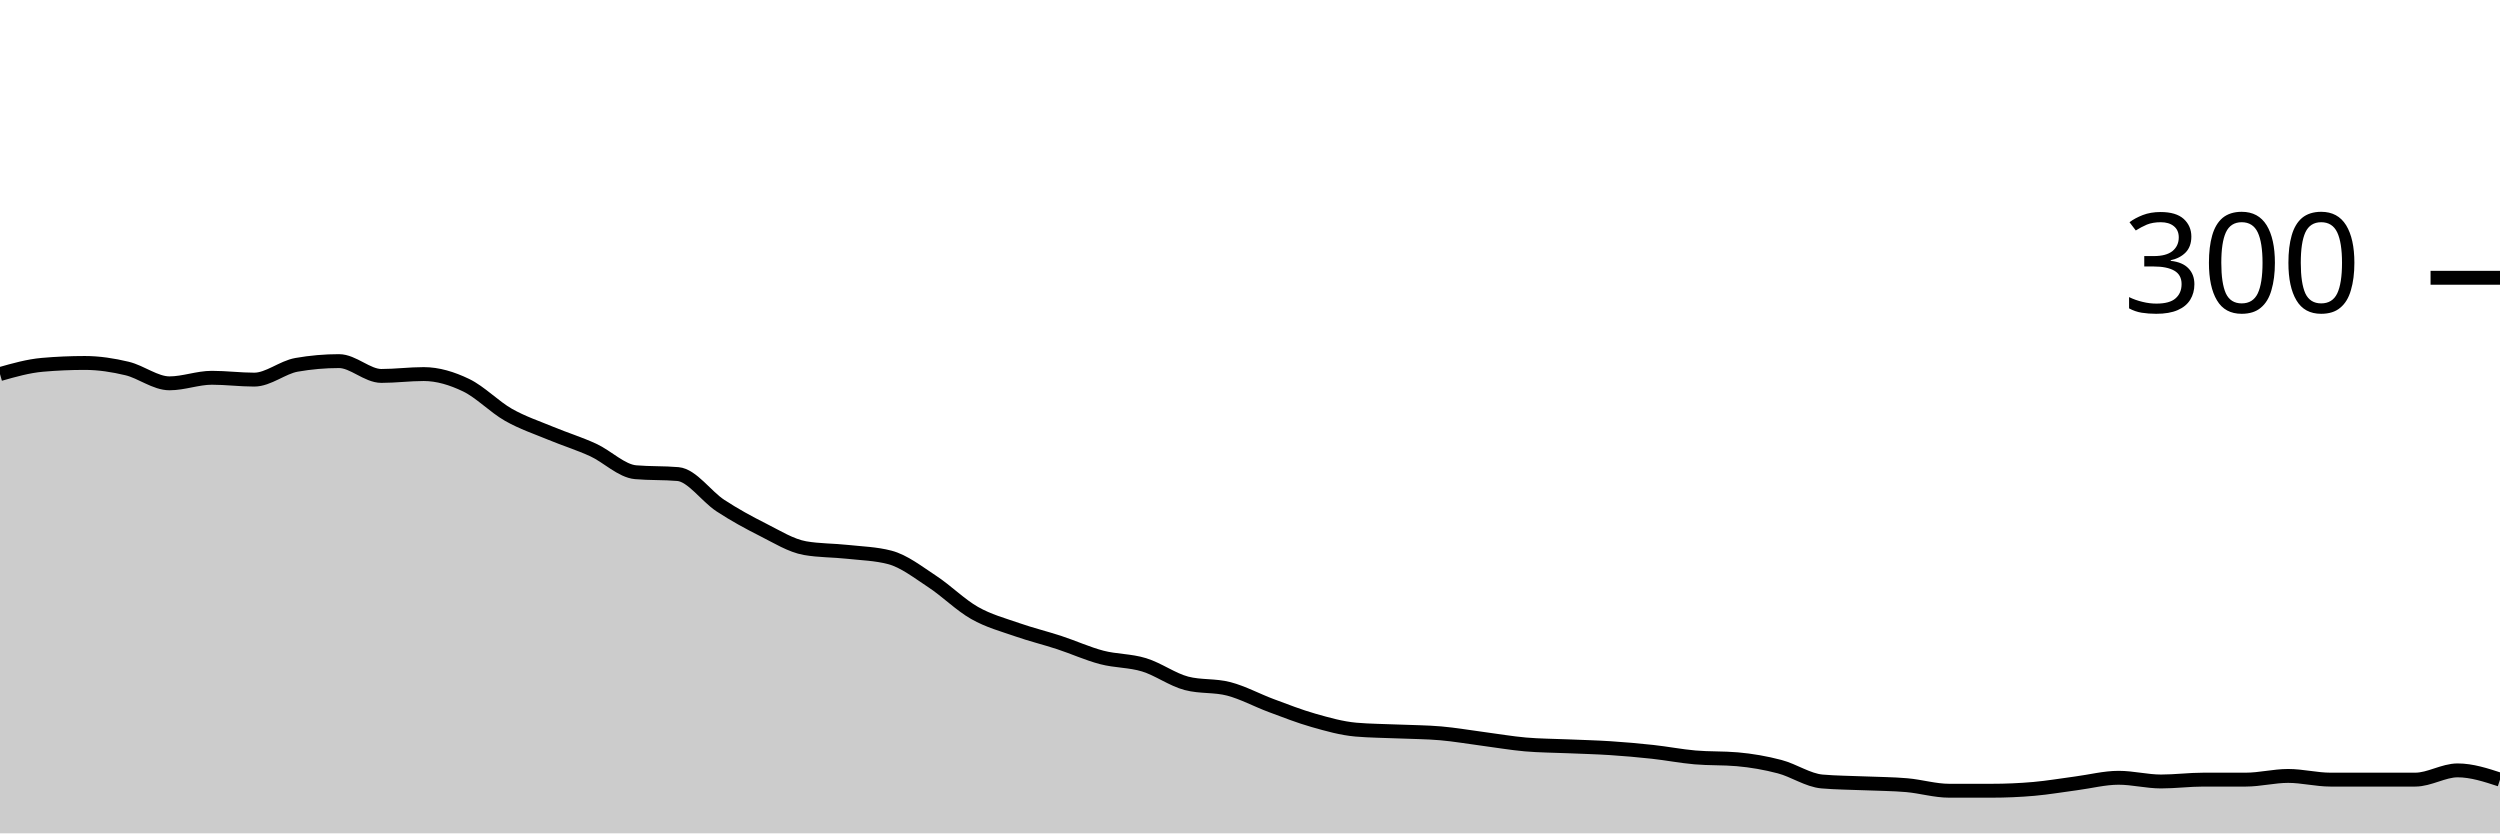
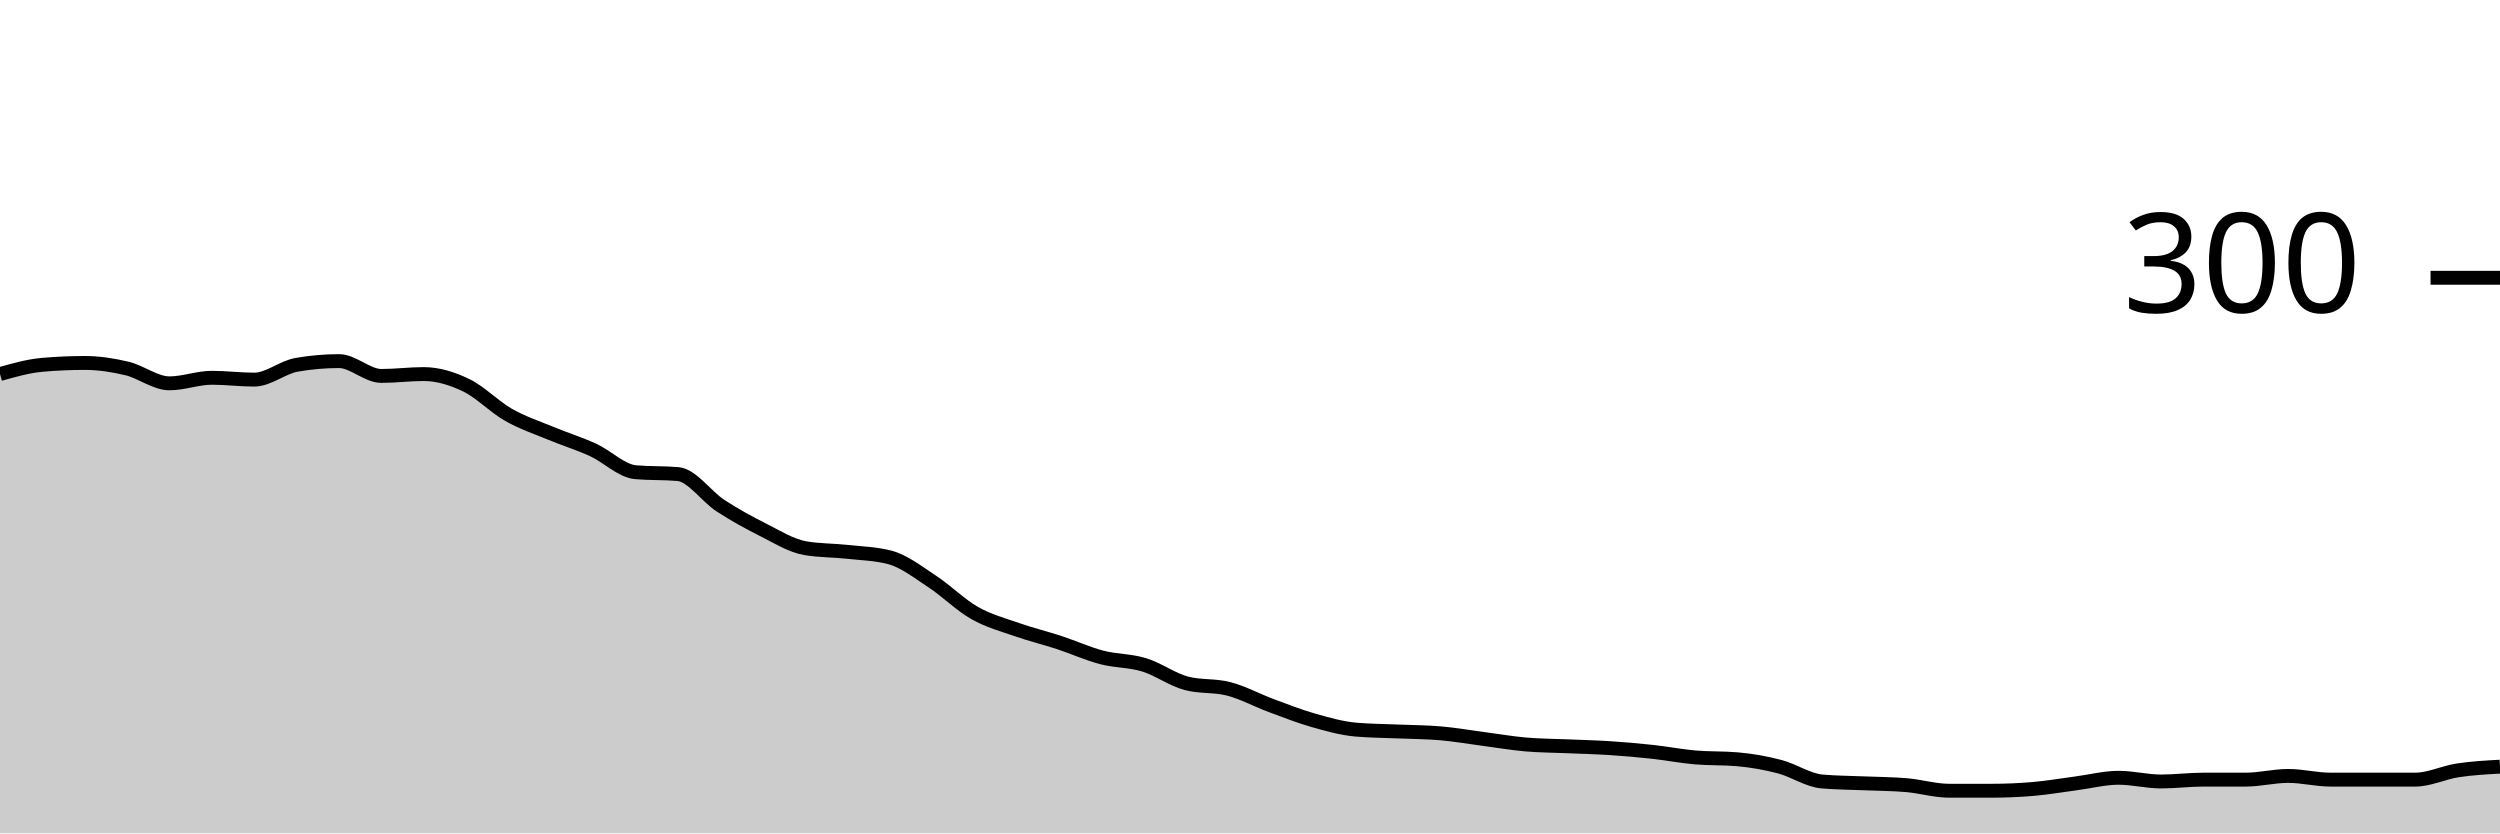
<svg xmlns="http://www.w3.org/2000/svg" viewBox="0 0 180 60">
  <g transform="translate(0,20)">
-     <path class="area" fill="rgba(0, 0, 0, 0.2)" d="M0,6.933C1.017,6.644,2.034,6.356,3.051,6.267C4.068,6.178,5.085,6.133,6.102,6.133C7.119,6.133,8.136,6.289,9.153,6.533C10.169,6.778,11.186,7.6,12.203,7.6C13.22,7.6,14.237,7.2,15.254,7.2C16.271,7.2,17.288,7.333,18.305,7.333C19.322,7.333,20.339,6.444,21.356,6.267C22.373,6.089,23.39,6,24.407,6C25.424,6,26.441,7.067,27.458,7.067C28.475,7.067,29.492,6.933,30.508,6.933C31.525,6.933,32.542,7.244,33.559,7.733C34.576,8.222,35.593,9.289,36.61,9.867C37.627,10.444,38.644,10.778,39.661,11.2C40.678,11.622,41.695,11.933,42.712,12.4C43.729,12.867,44.746,13.911,45.763,14C46.78,14.089,47.797,14.044,48.814,14.133C49.831,14.222,50.847,15.733,51.864,16.4C52.881,17.067,53.898,17.622,54.915,18.133C55.932,18.644,56.949,19.289,57.966,19.467C58.983,19.644,60,19.622,61.017,19.733C62.034,19.844,63.051,19.867,64.068,20.133C65.085,20.4,66.102,21.2,67.119,21.867C68.136,22.533,69.153,23.556,70.169,24.133C71.186,24.711,72.203,24.978,73.22,25.333C74.237,25.689,75.254,25.933,76.271,26.267C77.288,26.6,78.305,27.067,79.322,27.333C80.339,27.6,81.356,27.556,82.373,27.867C83.39,28.178,84.407,28.933,85.424,29.2C86.441,29.467,87.458,29.333,88.475,29.6C89.492,29.867,90.508,30.422,91.525,30.8C92.542,31.178,93.559,31.578,94.576,31.867C95.593,32.156,96.61,32.444,97.627,32.533C98.644,32.622,99.661,32.622,100.678,32.667C101.695,32.711,102.712,32.711,103.729,32.8C104.746,32.889,105.763,33.067,106.78,33.2C107.797,33.333,108.814,33.511,109.831,33.6C110.847,33.689,111.864,33.689,112.881,33.733C113.898,33.778,114.915,33.8,115.932,33.867C116.949,33.933,117.966,34.022,118.983,34.133C120,34.244,121.017,34.444,122.034,34.533C123.051,34.622,124.068,34.578,125.085,34.667C126.102,34.756,127.119,34.933,128.136,35.2C129.153,35.467,130.169,36.178,131.186,36.267C132.203,36.356,133.22,36.356,134.237,36.4C135.254,36.444,136.271,36.444,137.288,36.533C138.305,36.622,139.322,36.933,140.339,36.933C141.356,36.933,142.373,36.933,143.39,36.933C144.407,36.933,145.424,36.889,146.441,36.8C147.458,36.711,148.475,36.533,149.492,36.4C150.508,36.267,151.525,36,152.542,36C153.559,36,154.576,36.267,155.593,36.267C156.61,36.267,157.627,36.133,158.644,36.133C159.661,36.133,160.678,36.133,161.695,36.133C162.712,36.133,163.729,35.867,164.746,35.867C165.763,35.867,166.78,36.133,167.797,36.133C168.814,36.133,169.831,36.133,170.847,36.133C171.864,36.133,172.881,36.133,173.898,36.133C174.915,36.133,175.932,35.467,176.949,35.467C177.966,35.467,178.983,35.8,180,36.133L180,40C178.983,40,177.966,40,176.949,40C175.932,40,174.915,40,173.898,40C172.881,40,171.864,40,170.847,40C169.831,40,168.814,40,167.797,40C166.78,40,165.763,40,164.746,40C163.729,40,162.712,40,161.695,40C160.678,40,159.661,40,158.644,40C157.627,40,156.61,40,155.593,40C154.576,40,153.559,40,152.542,40C151.525,40,150.508,40,149.492,40C148.475,40,147.458,40,146.441,40C145.424,40,144.407,40,143.39,40C142.373,40,141.356,40,140.339,40C139.322,40,138.305,40,137.288,40C136.271,40,135.254,40,134.237,40C133.22,40,132.203,40,131.186,40C130.169,40,129.153,40,128.136,40C127.119,40,126.102,40,125.085,40C124.068,40,123.051,40,122.034,40C121.017,40,120,40,118.983,40C117.966,40,116.949,40,115.932,40C114.915,40,113.898,40,112.881,40C111.864,40,110.847,40,109.831,40C108.814,40,107.797,40,106.78,40C105.763,40,104.746,40,103.729,40C102.712,40,101.695,40,100.678,40C99.661,40,98.644,40,97.627,40C96.61,40,95.593,40,94.576,40C93.559,40,92.542,40,91.525,40C90.508,40,89.492,40,88.475,40C87.458,40,86.441,40,85.424,40C84.407,40,83.39,40,82.373,40C81.356,40,80.339,40,79.322,40C78.305,40,77.288,40,76.271,40C75.254,40,74.237,40,73.22,40C72.203,40,71.186,40,70.169,40C69.153,40,68.136,40,67.119,40C66.102,40,65.085,40,64.068,40C63.051,40,62.034,40,61.017,40C60,40,58.983,40,57.966,40C56.949,40,55.932,40,54.915,40C53.898,40,52.881,40,51.864,40C50.847,40,49.831,40,48.814,40C47.797,40,46.78,40,45.763,40C44.746,40,43.729,40,42.712,40C41.695,40,40.678,40,39.661,40C38.644,40,37.627,40,36.61,40C35.593,40,34.576,40,33.559,40C32.542,40,31.525,40,30.508,40C29.492,40,28.475,40,27.458,40C26.441,40,25.424,40,24.407,40C23.39,40,22.373,40,21.356,40C20.339,40,19.322,40,18.305,40C17.288,40,16.271,40,15.254,40C14.237,40,13.22,40,12.203,40C11.186,40,10.169,40,9.153,40C8.136,40,7.119,40,6.102,40C5.085,40,4.068,40,3.051,40C2.034,40,1.017,40,0,40Z" />
-     <path class="line" stroke="black" fill="none" d="M0,6.933C1.017,6.644,2.034,6.356,3.051,6.267C4.068,6.178,5.085,6.133,6.102,6.133C7.119,6.133,8.136,6.289,9.153,6.533C10.169,6.778,11.186,7.6,12.203,7.6C13.22,7.6,14.237,7.2,15.254,7.2C16.271,7.2,17.288,7.333,18.305,7.333C19.322,7.333,20.339,6.444,21.356,6.267C22.373,6.089,23.39,6,24.407,6C25.424,6,26.441,7.067,27.458,7.067C28.475,7.067,29.492,6.933,30.508,6.933C31.525,6.933,32.542,7.244,33.559,7.733C34.576,8.222,35.593,9.289,36.61,9.867C37.627,10.444,38.644,10.778,39.661,11.2C40.678,11.622,41.695,11.933,42.712,12.4C43.729,12.867,44.746,13.911,45.763,14C46.78,14.089,47.797,14.044,48.814,14.133C49.831,14.222,50.847,15.733,51.864,16.4C52.881,17.067,53.898,17.622,54.915,18.133C55.932,18.644,56.949,19.289,57.966,19.467C58.983,19.644,60,19.622,61.017,19.733C62.034,19.844,63.051,19.867,64.068,20.133C65.085,20.4,66.102,21.2,67.119,21.867C68.136,22.533,69.153,23.556,70.169,24.133C71.186,24.711,72.203,24.978,73.22,25.333C74.237,25.689,75.254,25.933,76.271,26.267C77.288,26.6,78.305,27.067,79.322,27.333C80.339,27.6,81.356,27.556,82.373,27.867C83.39,28.178,84.407,28.933,85.424,29.2C86.441,29.467,87.458,29.333,88.475,29.6C89.492,29.867,90.508,30.422,91.525,30.8C92.542,31.178,93.559,31.578,94.576,31.867C95.593,32.156,96.61,32.444,97.627,32.533C98.644,32.622,99.661,32.622,100.678,32.667C101.695,32.711,102.712,32.711,103.729,32.8C104.746,32.889,105.763,33.067,106.78,33.2C107.797,33.333,108.814,33.511,109.831,33.6C110.847,33.689,111.864,33.689,112.881,33.733C113.898,33.778,114.915,33.8,115.932,33.867C116.949,33.933,117.966,34.022,118.983,34.133C120,34.244,121.017,34.444,122.034,34.533C123.051,34.622,124.068,34.578,125.085,34.667C126.102,34.756,127.119,34.933,128.136,35.2C129.153,35.467,130.169,36.178,131.186,36.267C132.203,36.356,133.22,36.356,134.237,36.4C135.254,36.444,136.271,36.444,137.288,36.533C138.305,36.622,139.322,36.933,140.339,36.933C141.356,36.933,142.373,36.933,143.39,36.933C144.407,36.933,145.424,36.889,146.441,36.8C147.458,36.711,148.475,36.533,149.492,36.4C150.508,36.267,151.525,36,152.542,36C153.559,36,154.576,36.267,155.593,36.267C156.61,36.267,157.627,36.133,158.644,36.133C159.661,36.133,160.678,36.133,161.695,36.133C162.712,36.133,163.729,35.867,164.746,35.867C165.763,35.867,166.78,36.133,167.797,36.133C168.814,36.133,169.831,36.133,170.847,36.133C171.864,36.133,172.881,36.133,173.898,36.133C174.915,36.133,175.932,35.467,176.949,35.467C177.966,35.467,178.983,35.8,180,36.133" />
+     <path class="area" fill="rgba(0, 0, 0, 0.2)" d="M0,6.933C1.017,6.644,2.034,6.356,3.051,6.267C4.068,6.178,5.085,6.133,6.102,6.133C7.119,6.133,8.136,6.289,9.153,6.533C10.169,6.778,11.186,7.6,12.203,7.6C13.22,7.6,14.237,7.2,15.254,7.2C16.271,7.2,17.288,7.333,18.305,7.333C19.322,7.333,20.339,6.444,21.356,6.267C22.373,6.089,23.39,6,24.407,6C25.424,6,26.441,7.067,27.458,7.067C28.475,7.067,29.492,6.933,30.508,6.933C31.525,6.933,32.542,7.244,33.559,7.733C34.576,8.222,35.593,9.289,36.61,9.867C37.627,10.444,38.644,10.778,39.661,11.2C40.678,11.622,41.695,11.933,42.712,12.4C43.729,12.867,44.746,13.911,45.763,14C46.78,14.089,47.797,14.044,48.814,14.133C49.831,14.222,50.847,15.733,51.864,16.4C52.881,17.067,53.898,17.622,54.915,18.133C55.932,18.644,56.949,19.289,57.966,19.467C58.983,19.644,60,19.622,61.017,19.733C62.034,19.844,63.051,19.867,64.068,20.133C65.085,20.4,66.102,21.2,67.119,21.867C68.136,22.533,69.153,23.556,70.169,24.133C71.186,24.711,72.203,24.978,73.22,25.333C74.237,25.689,75.254,25.933,76.271,26.267C77.288,26.6,78.305,27.067,79.322,27.333C80.339,27.6,81.356,27.556,82.373,27.867C83.39,28.178,84.407,28.933,85.424,29.2C86.441,29.467,87.458,29.333,88.475,29.6C89.492,29.867,90.508,30.422,91.525,30.8C92.542,31.178,93.559,31.578,94.576,31.867C95.593,32.156,96.61,32.444,97.627,32.533C98.644,32.622,99.661,32.622,100.678,32.667C101.695,32.711,102.712,32.711,103.729,32.8C104.746,32.889,105.763,33.067,106.78,33.2C107.797,33.333,108.814,33.511,109.831,33.6C110.847,33.689,111.864,33.689,112.881,33.733C113.898,33.778,114.915,33.8,115.932,33.867C116.949,33.933,117.966,34.022,118.983,34.133C120,34.244,121.017,34.444,122.034,34.533C123.051,34.622,124.068,34.578,125.085,34.667C126.102,34.756,127.119,34.933,128.136,35.2C129.153,35.467,130.169,36.178,131.186,36.267C132.203,36.356,133.22,36.356,134.237,36.4C135.254,36.444,136.271,36.444,137.288,36.533C138.305,36.622,139.322,36.933,140.339,36.933C141.356,36.933,142.373,36.933,143.39,36.933C144.407,36.933,145.424,36.889,146.441,36.8C147.458,36.711,148.475,36.533,149.492,36.4C150.508,36.267,151.525,36,152.542,36C153.559,36,154.576,36.267,155.593,36.267C156.61,36.267,157.627,36.133,158.644,36.133C159.661,36.133,160.678,36.133,161.695,36.133C162.712,36.133,163.729,35.867,164.746,35.867C165.763,35.867,166.78,36.133,167.797,36.133C168.814,36.133,169.831,36.133,170.847,36.133C171.864,36.133,172.881,36.133,173.898,36.133C174.915,36.133,175.932,35.622,176.949,35.467C177.966,35.311,178.983,35.256,180,35.2L180,40C178.983,40,177.966,40,176.949,40C175.932,40,174.915,40,173.898,40C172.881,40,171.864,40,170.847,40C169.831,40,168.814,40,167.797,40C166.78,40,165.763,40,164.746,40C163.729,40,162.712,40,161.695,40C160.678,40,159.661,40,158.644,40C157.627,40,156.61,40,155.593,40C154.576,40,153.559,40,152.542,40C151.525,40,150.508,40,149.492,40C148.475,40,147.458,40,146.441,40C145.424,40,144.407,40,143.39,40C142.373,40,141.356,40,140.339,40C139.322,40,138.305,40,137.288,40C136.271,40,135.254,40,134.237,40C133.22,40,132.203,40,131.186,40C130.169,40,129.153,40,128.136,40C127.119,40,126.102,40,125.085,40C124.068,40,123.051,40,122.034,40C121.017,40,120,40,118.983,40C117.966,40,116.949,40,115.932,40C114.915,40,113.898,40,112.881,40C111.864,40,110.847,40,109.831,40C108.814,40,107.797,40,106.78,40C105.763,40,104.746,40,103.729,40C102.712,40,101.695,40,100.678,40C99.661,40,98.644,40,97.627,40C96.61,40,95.593,40,94.576,40C93.559,40,92.542,40,91.525,40C90.508,40,89.492,40,88.475,40C87.458,40,86.441,40,85.424,40C84.407,40,83.39,40,82.373,40C81.356,40,80.339,40,79.322,40C78.305,40,77.288,40,76.271,40C75.254,40,74.237,40,73.22,40C72.203,40,71.186,40,70.169,40C69.153,40,68.136,40,67.119,40C66.102,40,65.085,40,64.068,40C63.051,40,62.034,40,61.017,40C60,40,58.983,40,57.966,40C56.949,40,55.932,40,54.915,40C53.898,40,52.881,40,51.864,40C50.847,40,49.831,40,48.814,40C47.797,40,46.78,40,45.763,40C44.746,40,43.729,40,42.712,40C41.695,40,40.678,40,39.661,40C38.644,40,37.627,40,36.61,40C35.593,40,34.576,40,33.559,40C32.542,40,31.525,40,30.508,40C29.492,40,28.475,40,27.458,40C26.441,40,25.424,40,24.407,40C23.39,40,22.373,40,21.356,40C20.339,40,19.322,40,18.305,40C17.288,40,16.271,40,15.254,40C14.237,40,13.22,40,12.203,40C11.186,40,10.169,40,9.153,40C8.136,40,7.119,40,6.102,40C5.085,40,4.068,40,3.051,40C2.034,40,1.017,40,0,40Z" />
+     <path class="line" stroke="black" fill="none" d="M0,6.933C1.017,6.644,2.034,6.356,3.051,6.267C4.068,6.178,5.085,6.133,6.102,6.133C7.119,6.133,8.136,6.289,9.153,6.533C10.169,6.778,11.186,7.6,12.203,7.6C13.22,7.6,14.237,7.2,15.254,7.2C16.271,7.2,17.288,7.333,18.305,7.333C19.322,7.333,20.339,6.444,21.356,6.267C22.373,6.089,23.39,6,24.407,6C25.424,6,26.441,7.067,27.458,7.067C28.475,7.067,29.492,6.933,30.508,6.933C31.525,6.933,32.542,7.244,33.559,7.733C34.576,8.222,35.593,9.289,36.61,9.867C37.627,10.444,38.644,10.778,39.661,11.2C40.678,11.622,41.695,11.933,42.712,12.4C43.729,12.867,44.746,13.911,45.763,14C46.78,14.089,47.797,14.044,48.814,14.133C49.831,14.222,50.847,15.733,51.864,16.4C52.881,17.067,53.898,17.622,54.915,18.133C55.932,18.644,56.949,19.289,57.966,19.467C58.983,19.644,60,19.622,61.017,19.733C62.034,19.844,63.051,19.867,64.068,20.133C65.085,20.4,66.102,21.2,67.119,21.867C68.136,22.533,69.153,23.556,70.169,24.133C71.186,24.711,72.203,24.978,73.22,25.333C74.237,25.689,75.254,25.933,76.271,26.267C77.288,26.6,78.305,27.067,79.322,27.333C80.339,27.6,81.356,27.556,82.373,27.867C83.39,28.178,84.407,28.933,85.424,29.2C86.441,29.467,87.458,29.333,88.475,29.6C89.492,29.867,90.508,30.422,91.525,30.8C92.542,31.178,93.559,31.578,94.576,31.867C95.593,32.156,96.61,32.444,97.627,32.533C98.644,32.622,99.661,32.622,100.678,32.667C101.695,32.711,102.712,32.711,103.729,32.8C104.746,32.889,105.763,33.067,106.78,33.2C107.797,33.333,108.814,33.511,109.831,33.6C110.847,33.689,111.864,33.689,112.881,33.733C113.898,33.778,114.915,33.8,115.932,33.867C116.949,33.933,117.966,34.022,118.983,34.133C120,34.244,121.017,34.444,122.034,34.533C123.051,34.622,124.068,34.578,125.085,34.667C126.102,34.756,127.119,34.933,128.136,35.2C129.153,35.467,130.169,36.178,131.186,36.267C132.203,36.356,133.22,36.356,134.237,36.4C135.254,36.444,136.271,36.444,137.288,36.533C138.305,36.622,139.322,36.933,140.339,36.933C141.356,36.933,142.373,36.933,143.39,36.933C144.407,36.933,145.424,36.889,146.441,36.8C147.458,36.711,148.475,36.533,149.492,36.4C150.508,36.267,151.525,36,152.542,36C153.559,36,154.576,36.267,155.593,36.267C156.61,36.267,157.627,36.133,158.644,36.133C159.661,36.133,160.678,36.133,161.695,36.133C162.712,36.133,163.729,35.867,164.746,35.867C165.763,35.867,166.78,36.133,167.797,36.133C168.814,36.133,169.831,36.133,170.847,36.133C171.864,36.133,172.881,36.133,173.898,36.133C174.915,36.133,175.932,35.622,176.949,35.467C177.966,35.311,178.983,35.256,180,35.2" />
    <path class="axis-ceiling" stroke-width="1" stroke="black" fill="none" d="M175,0L180,0" />
    <text class="axis-ceiling-label" font-family="sans-serif" text-anchor="end" font-size="10px" x="170" y="2.5">300</text>
  </g>
</svg>
